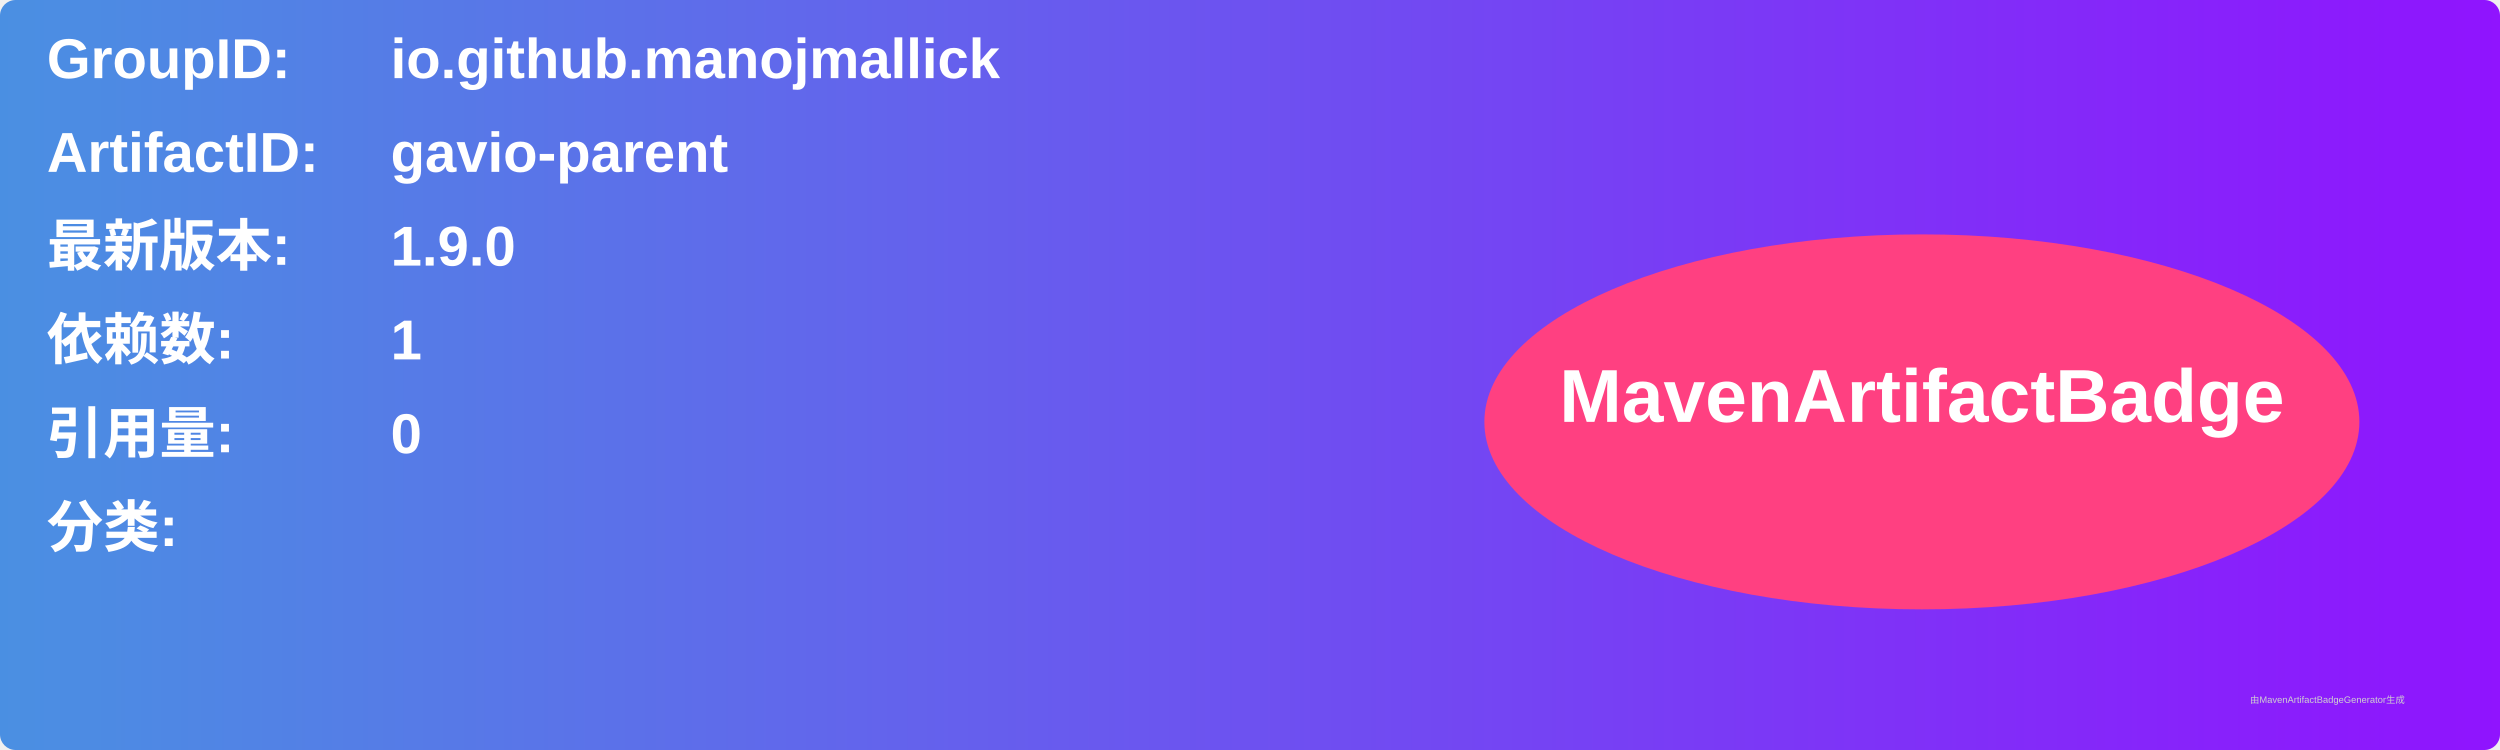
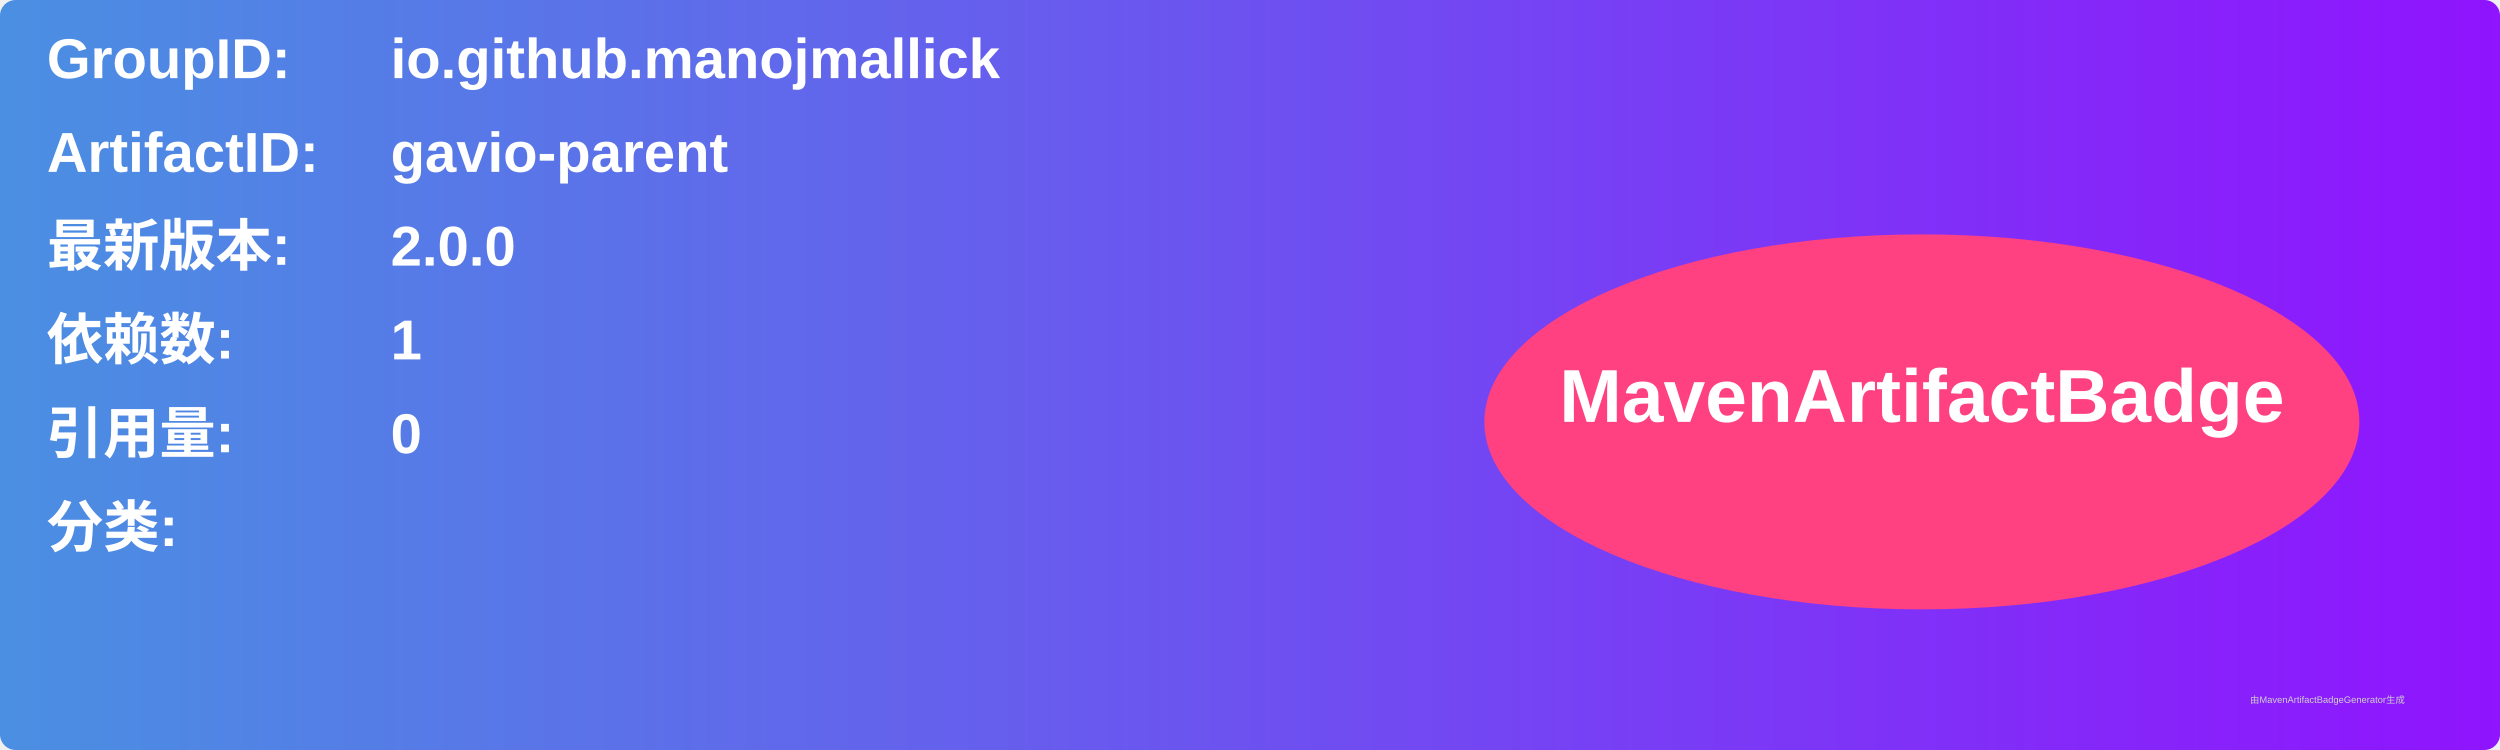
<svg xmlns="http://www.w3.org/2000/svg" width="800" height="240" viewBox="0 0 800 240">
  <linearGradient id="grad" x1="0%" y1="0%" x2="100%" y2="0%">
    <stop offset="0%" stop-color="#4a90e2" />
    <stop offset="100%" stop-color="#9013fe" />
  </linearGradient>
  <rect width="100%" height="100%" rx="5" ry="5" fill="url(#grad)" />
  <g transform="translate(15, 15)">
    <text x="0" y="10" font-family="Arial" font-size="18" fill="white" font-weight="bold" width="260">GroupID:</text>
    <text x="110" y="10" font-family="Arial" font-size="18" fill="white" font-weight="bold" width="460">io.github.manojmallick</text>
    <text x="0" y="40" font-family="Arial" font-size="18" fill="white" font-weight="bold" width="260">ArtifactID:</text>
    <text x="110" y="40" font-family="Arial" font-size="18" fill="white" font-weight="bold" width="460">gavio-parent</text>
    <text x="0" y="70" font-family="Arial" font-size="18" fill="white" font-weight="bold">最新版本:</text>
    <text x="110" y="70" font-family="Arial" font-size="18" fill="white" font-weight="bold">
-       <tspan font-weight="bold">1.9.0</tspan>
+       <tspan font-weight="bold">2.0.0</tspan>
    </text>
    <text x="0" y="100" font-family="Arial" font-size="18" fill="white" font-weight="bold">依赖数: </text>
    <text x="110" y="100" font-family="Arial" font-size="18" fill="white">
      <tspan font-weight="bold">1</tspan>
    </text>
    <text x="0" y="130" font-family="Arial" font-size="18" fill="white" font-weight="bold">引用量: </text>
    <text x="110" y="130" font-family="Arial" font-size="18" fill="white">
      <tspan font-weight="bold">0</tspan>
    </text>
    <text x="0" y="160" font-family="Arial" font-size="18" fill="white" font-weight="bold">分类:</text>
    <text x="10" y="190" font-family="Arial" font-size="10" fill="white">
      <tspan font-weight="bold" />
    </text>
    <ellipse cx="600" cy="120" rx="140" ry="60" fill="#ff4081" />
    <text x="600" y="120" text-anchor="middle" font-family="Arial" font-size="24" fill="white" font-weight="bold">MavenArtifactBadge</text>
  </g>
  <text x="720" y="225" font-family="Arial" font-size="3" fill="#d0d0d0">由MavenArtifactBadgeGenerator生成</text>
</svg>
